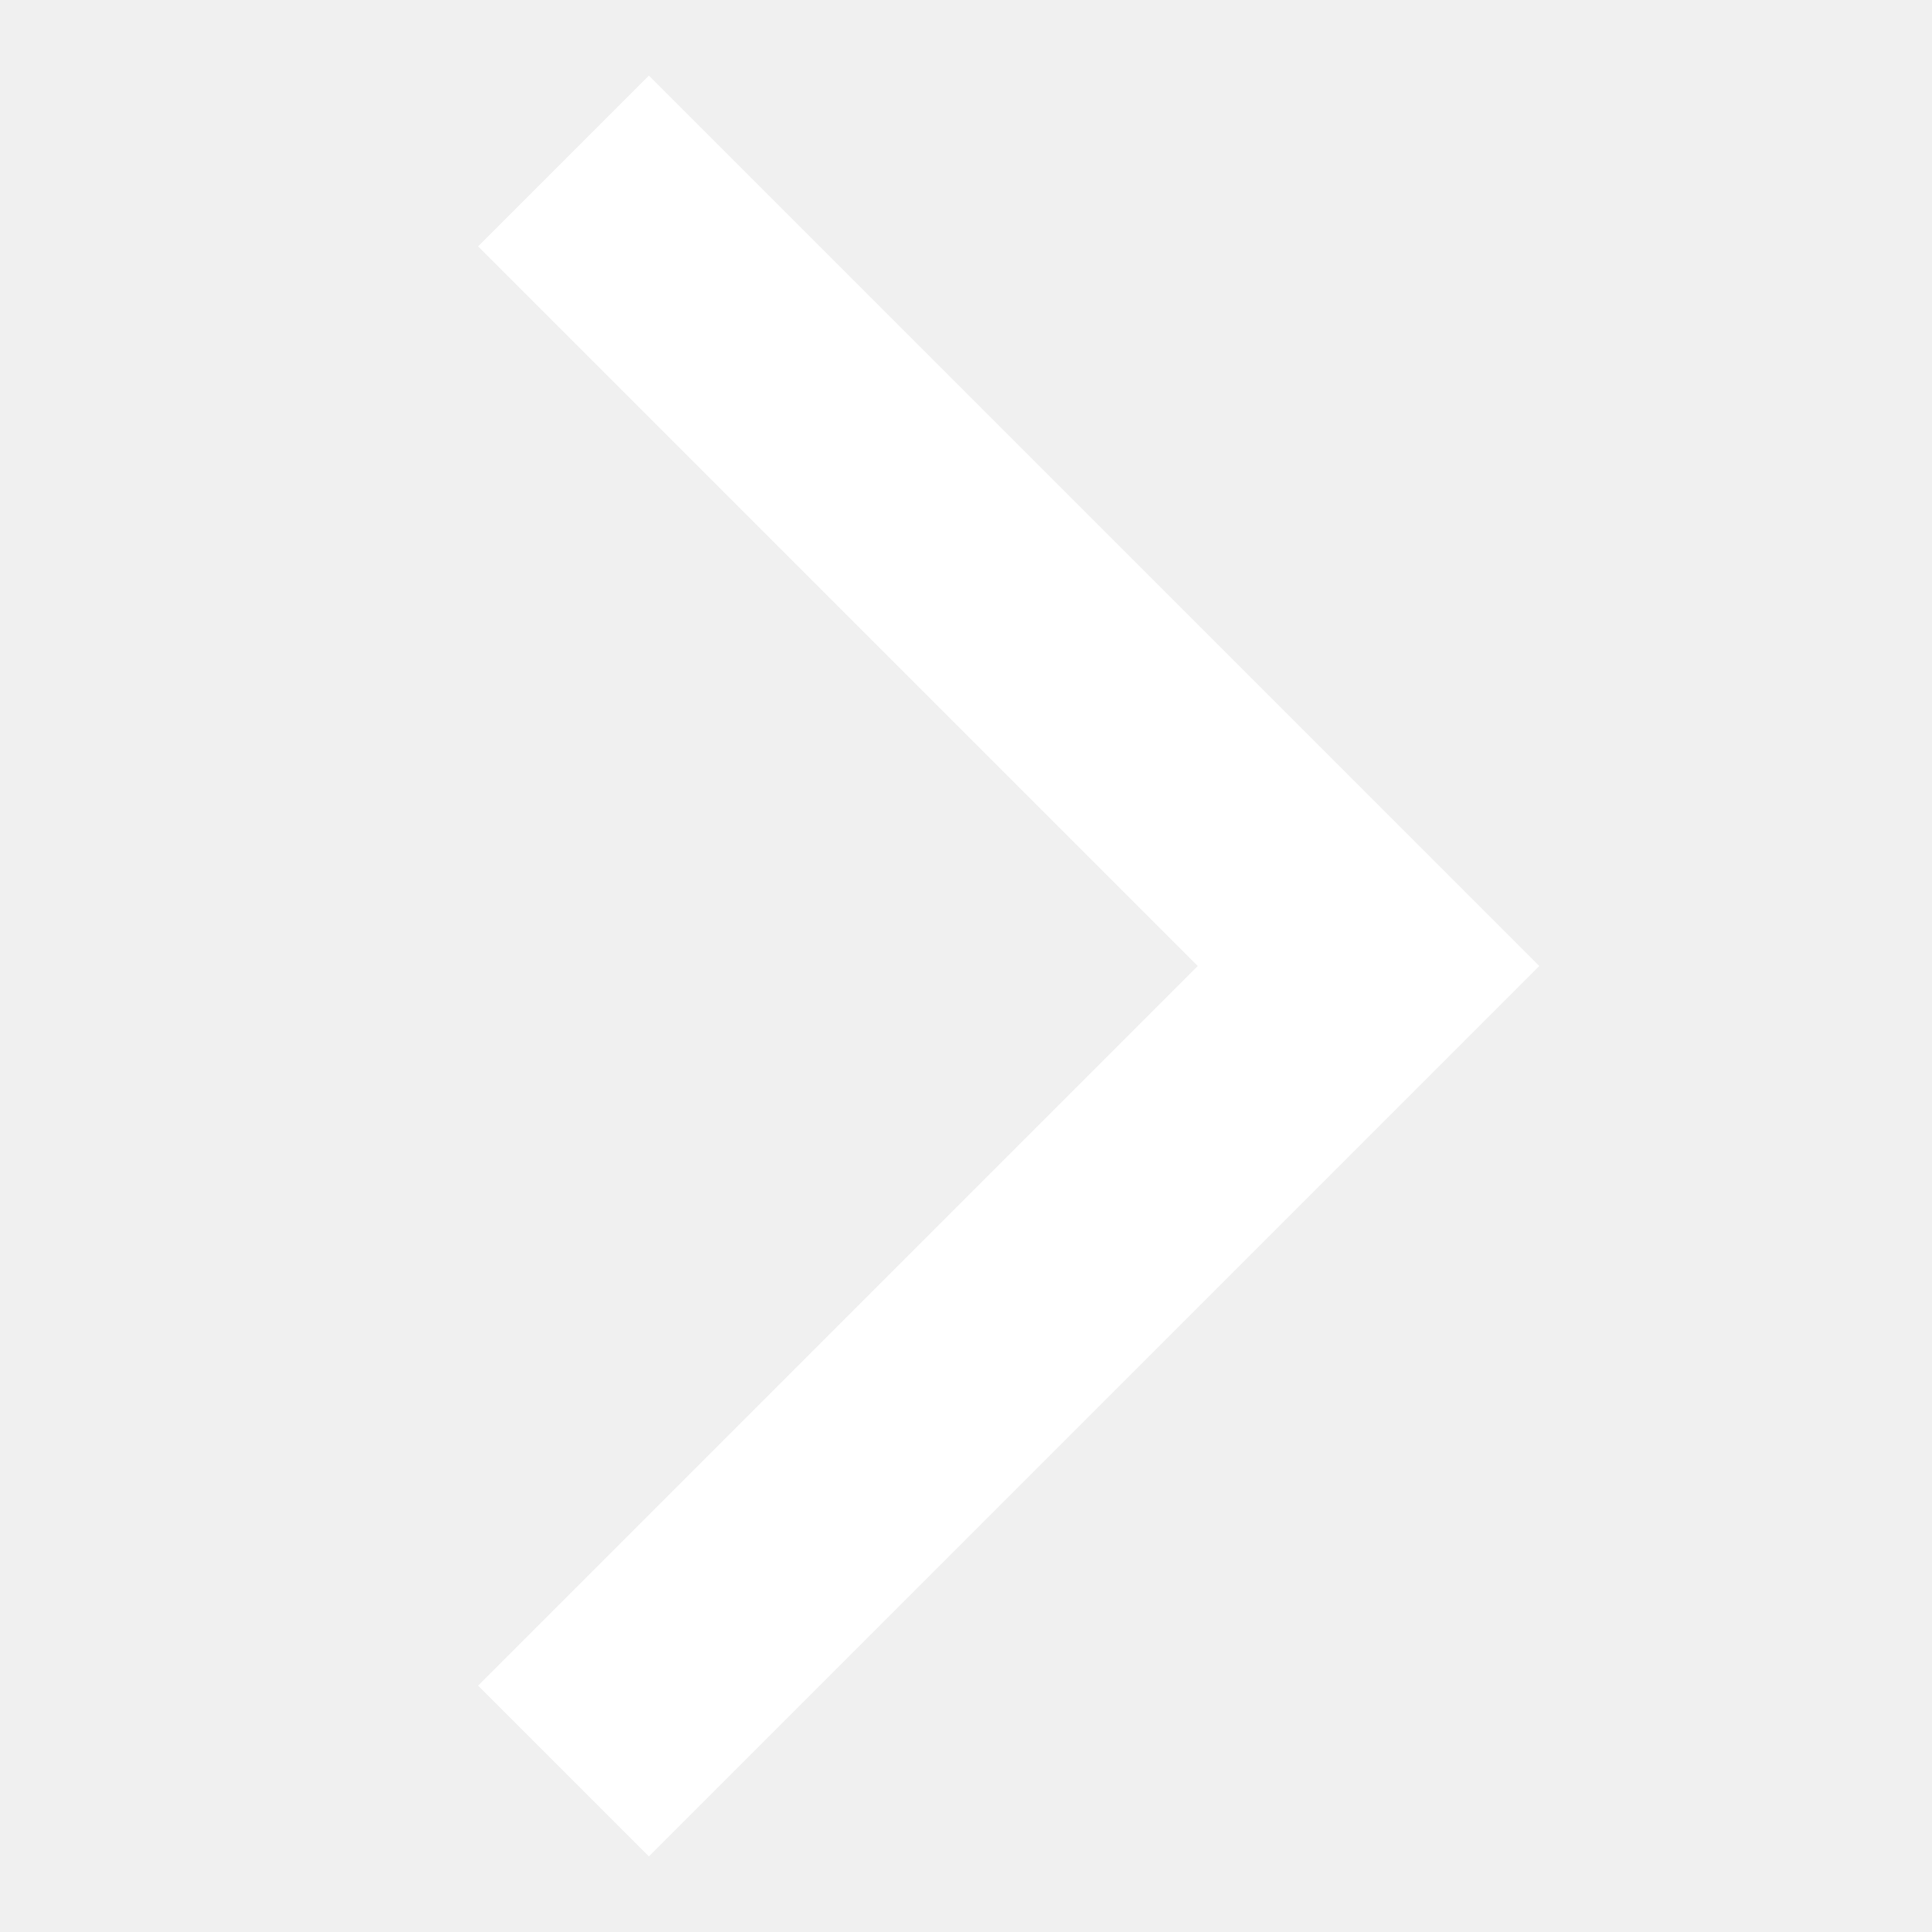
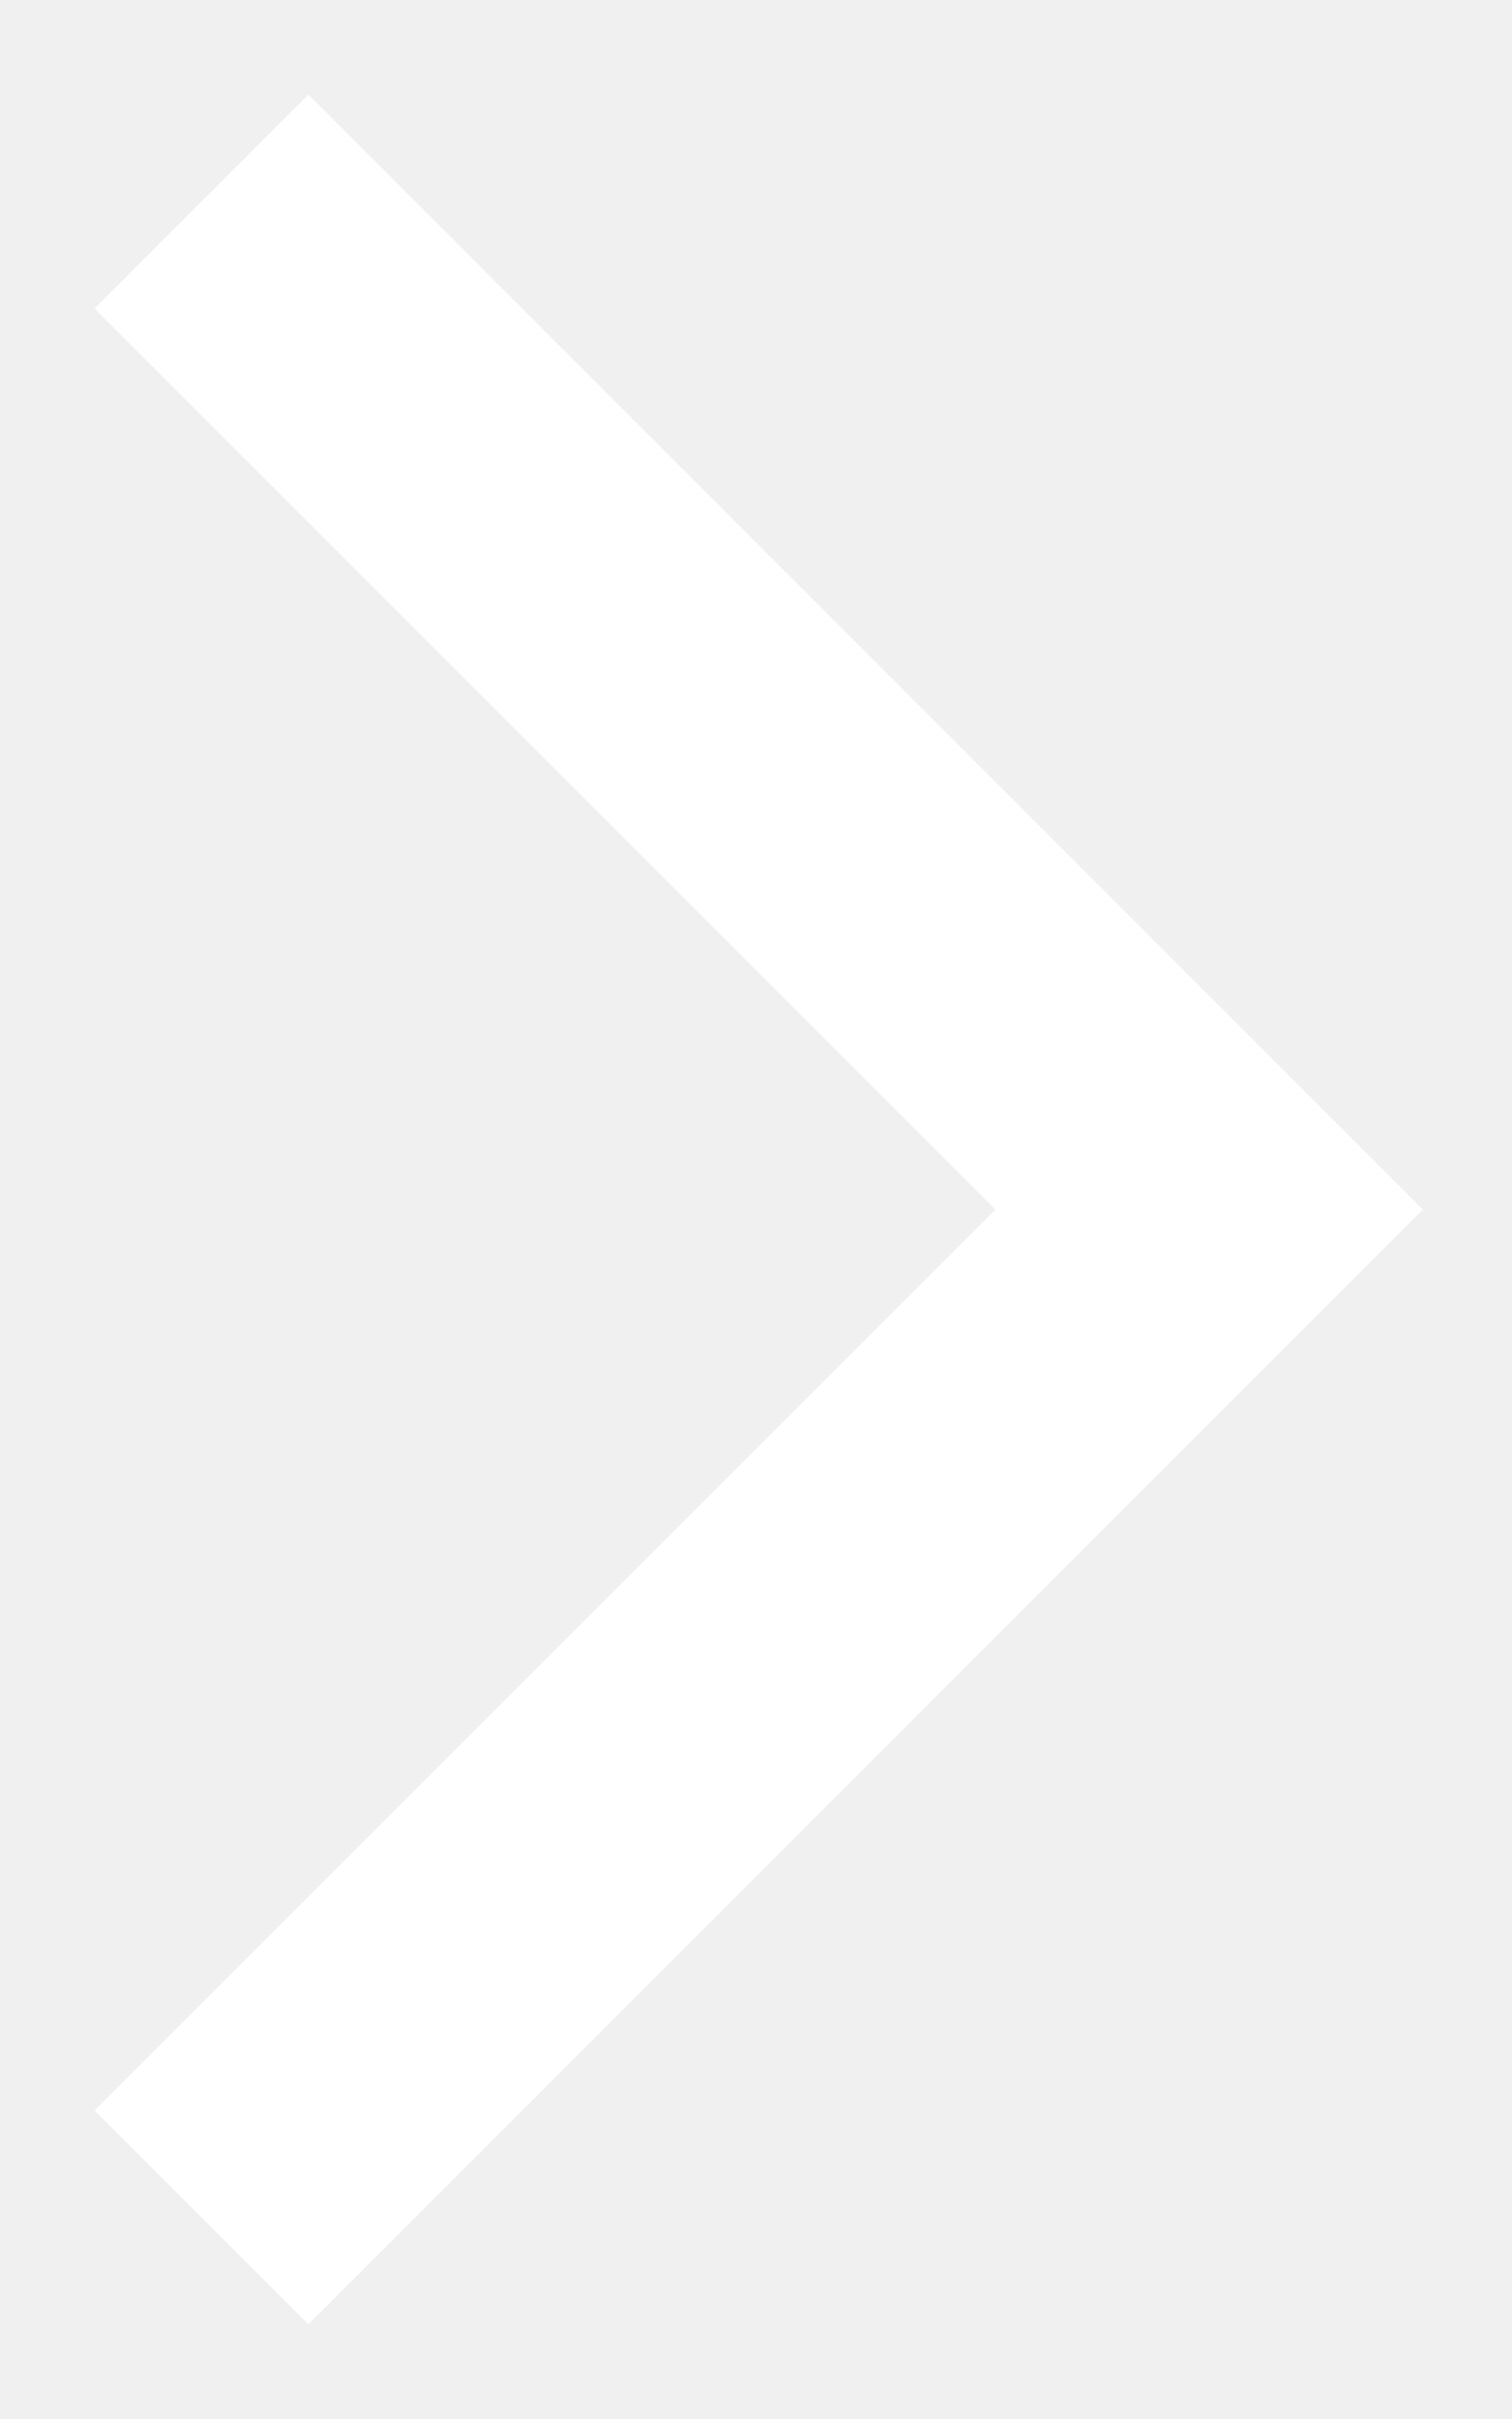
- <svg xmlns="http://www.w3.org/2000/svg" width="24" height="24" viewBox="0 0 24 24" fill="none">
-   <mask id="mask0" mask-type="alpha" maskUnits="userSpaceOnUse" x="0" y="0" width="24" height="24">
-     <rect width="24" height="24" fill="#C4C4C4" />
-   </mask>
-   <g mask="url(#mask0)">
-     <path d="M7 2L17 12L7 22" stroke="white" stroke-width="3" />
-   </g>
+ <svg xmlns="http://www.w3.org/2000/svg" width="15" height="24" viewBox="0 0 15 24" fill="none">
+   <path d="M2 2L12 12L2 22" stroke="white" stroke-width="3" />
</svg>
